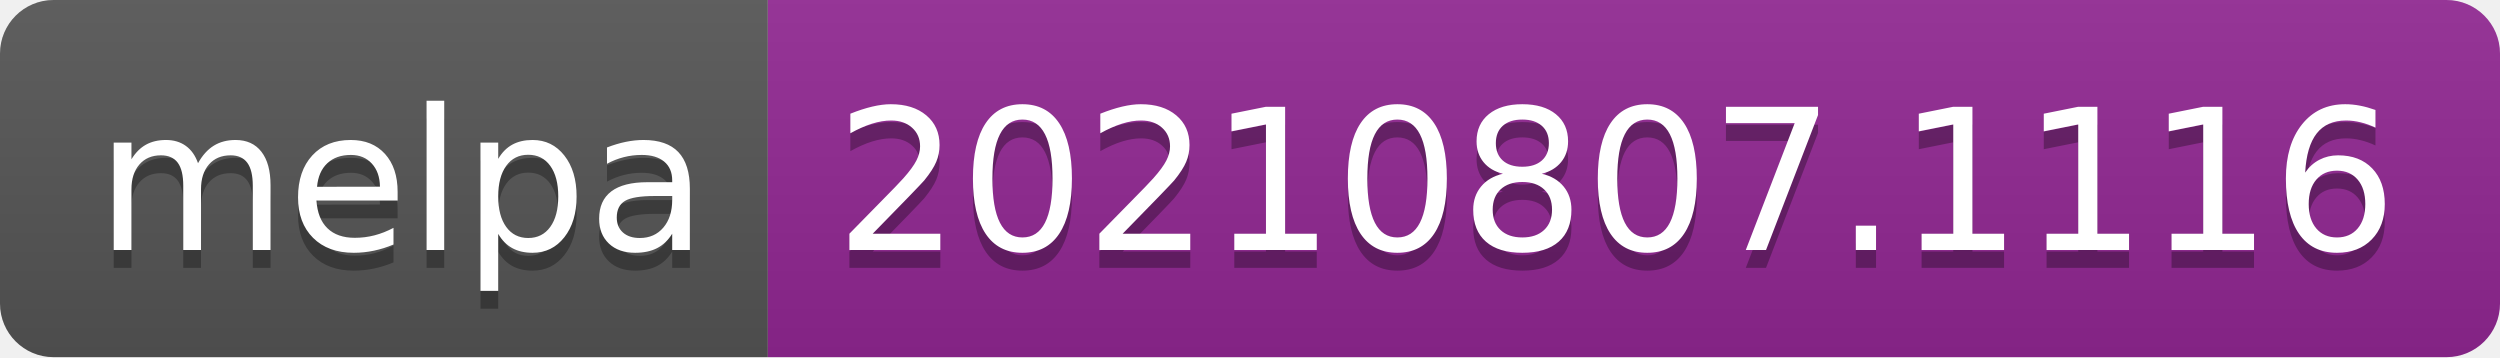
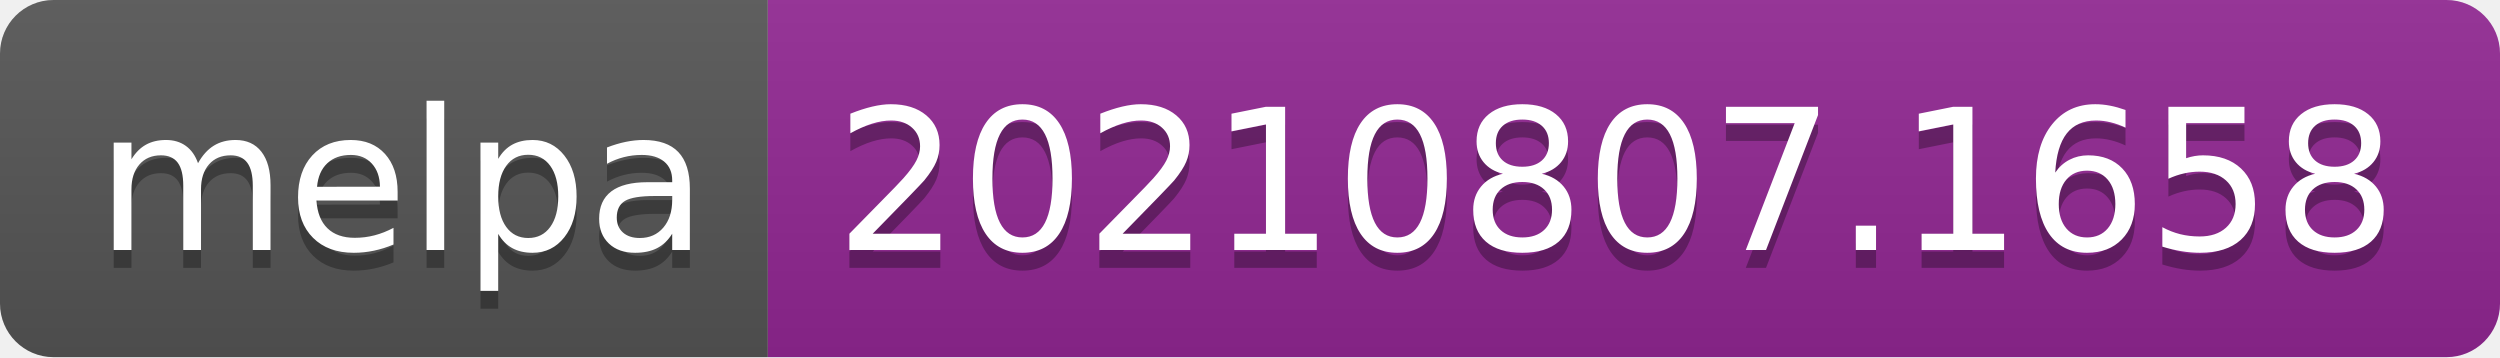
- <svg xmlns="http://www.w3.org/2000/svg" width="140" height="20" role="img" aria-label="melpa: 20210807.1116">
+ <svg xmlns="http://www.w3.org/2000/svg" width="140" height="20" role="img" aria-label="melpa: 20210807.1658">
  <linearGradient id="s" x2="0" y2="100%">
    <stop offset="0" stop-color="#bbb" stop-opacity=".1" />
    <stop offset="1" stop-opacity=".1" />
  </linearGradient>
  <clipPath id="r">
    <rect width="140" height="20" rx="3" fill="#fff" />
  </clipPath>
  <g clip-path="url(#r)">
    <rect width="43" height="20" fill="#555" />
    <rect x="43" width="97" height="20" fill="#922793" />
    <rect width="140" height="20" fill="url(#s)" />
  </g>
  <g fill="#fff" text-anchor="middle" font-family="Verdana,Geneva,DejaVu Sans,sans-serif" text-rendering="geometricPrecision" font-size="110">
    <text aria-hidden="true" x="225" y="150" fill="#010101" fill-opacity=".3" transform="scale(.1)" textLength="330">melpa</text>
    <text x="225" y="140" transform="scale(.1)" fill="#fff" textLength="330">melpa</text>
-     <text aria-hidden="true" x="905" y="150" fill="#010101" fill-opacity=".3" transform="scale(.1)" textLength="870">20210807.1116</text>
-     <text x="905" y="140" transform="scale(.1)" fill="#fff" textLength="870">20210807.1116</text>
+     <text aria-hidden="true" x="905" y="150" fill="#010101" fill-opacity=".3" transform="scale(.1)" textLength="870">20210807.1658</text>
+     <text x="905" y="140" transform="scale(.1)" fill="#fff" textLength="870">20210807.1658</text>
  </g>
</svg>
